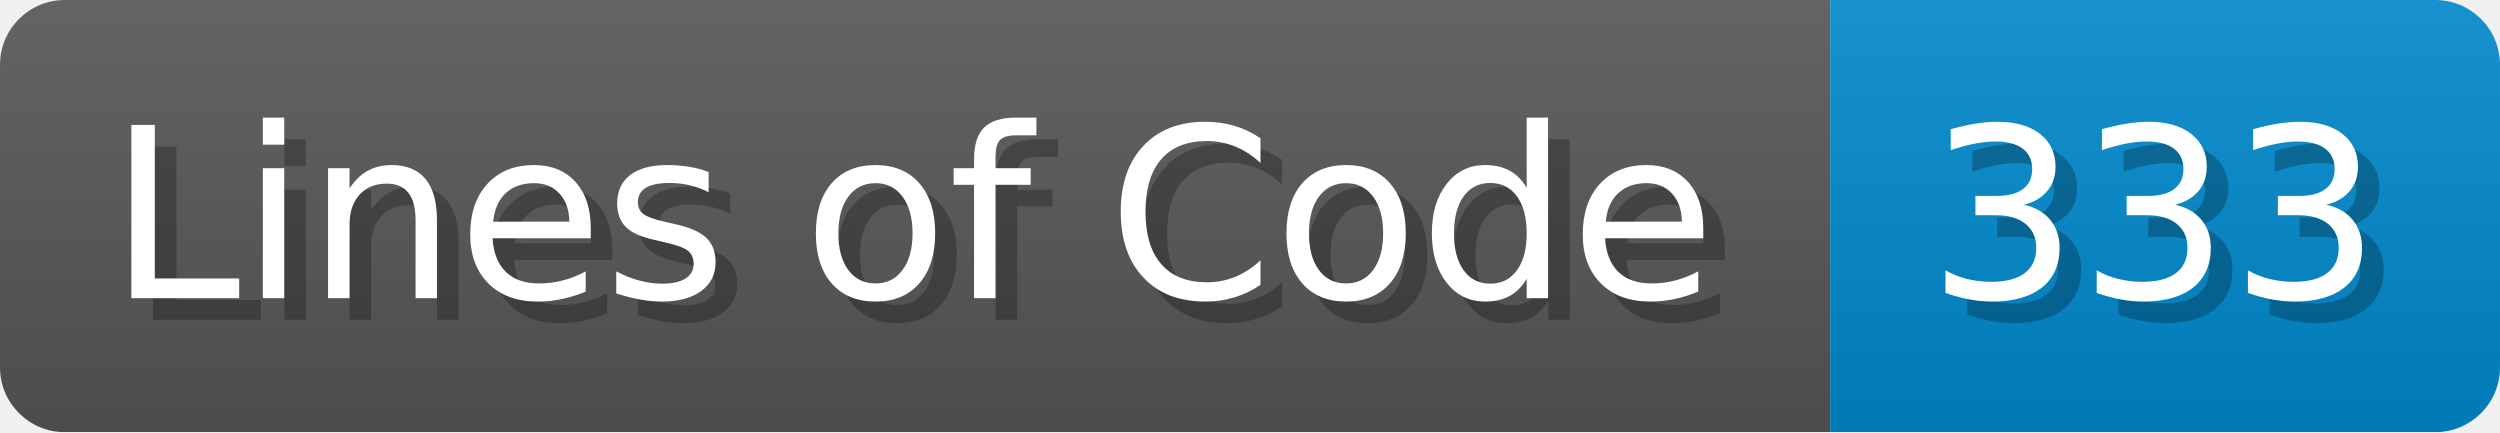
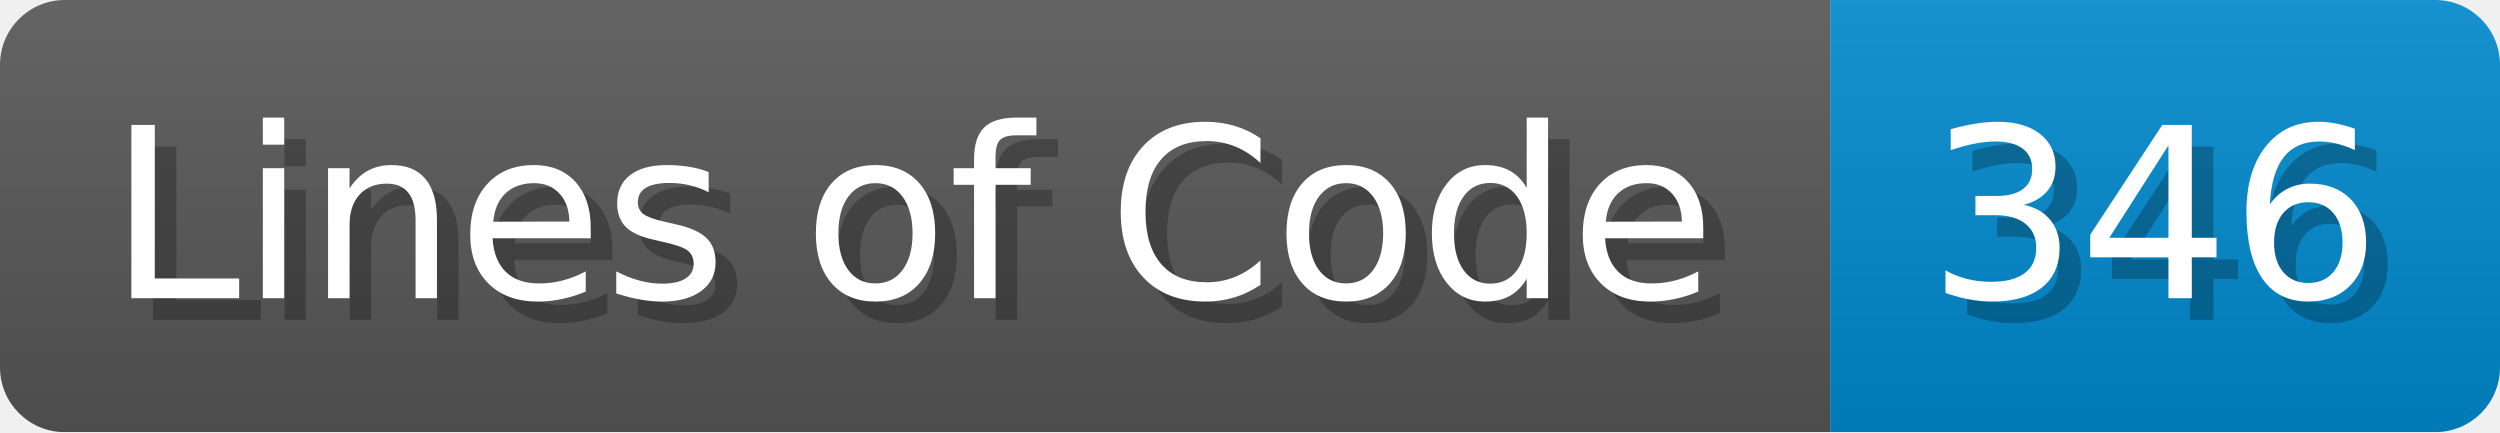
- <svg xmlns="http://www.w3.org/2000/svg" width="115.7" height="20" viewBox="0 0 1157 200" role="img" aria-label="Lines of Code: 333">
+ <svg xmlns="http://www.w3.org/2000/svg" width="115.7" height="20" viewBox="0 0 1157 200" role="img" aria-label="Lines of Code: 346">
  <linearGradient id="a" x2="0" y2="100%">
    <stop offset="0" stop-opacity=".1" stop-color="#EEE" />
    <stop offset="1" stop-opacity=".1" />
  </linearGradient>
  <mask id="m">
    <rect width="1157" height="200" rx="30" fill="#FFF" />
  </mask>
  <g mask="url(#m)">
    <rect width="847" height="200" fill="#555" />
    <rect width="310" height="200" fill="#08C" x="847" />
    <rect width="1157" height="200" fill="url(#a)" />
  </g>
  <g aria-hidden="true" fill="#fff" text-anchor="start" font-family="Verdana,DejaVu Sans,sans-serif" font-size="110">
    <text x="60" y="148" textLength="747" fill="#000" opacity="0.25">Lines of Code</text>
    <text x="50" y="138" textLength="747">Lines of Code</text>
-     <text x="902" y="148" textLength="210" fill="#000" opacity="0.25">333</text>
-     <text x="892" y="138" textLength="210">333</text>
+     <text x="902" y="148" textLength="210" fill="#000" opacity="0.25">346</text>
+     <text x="892" y="138" textLength="210">346</text>
  </g>
</svg>
